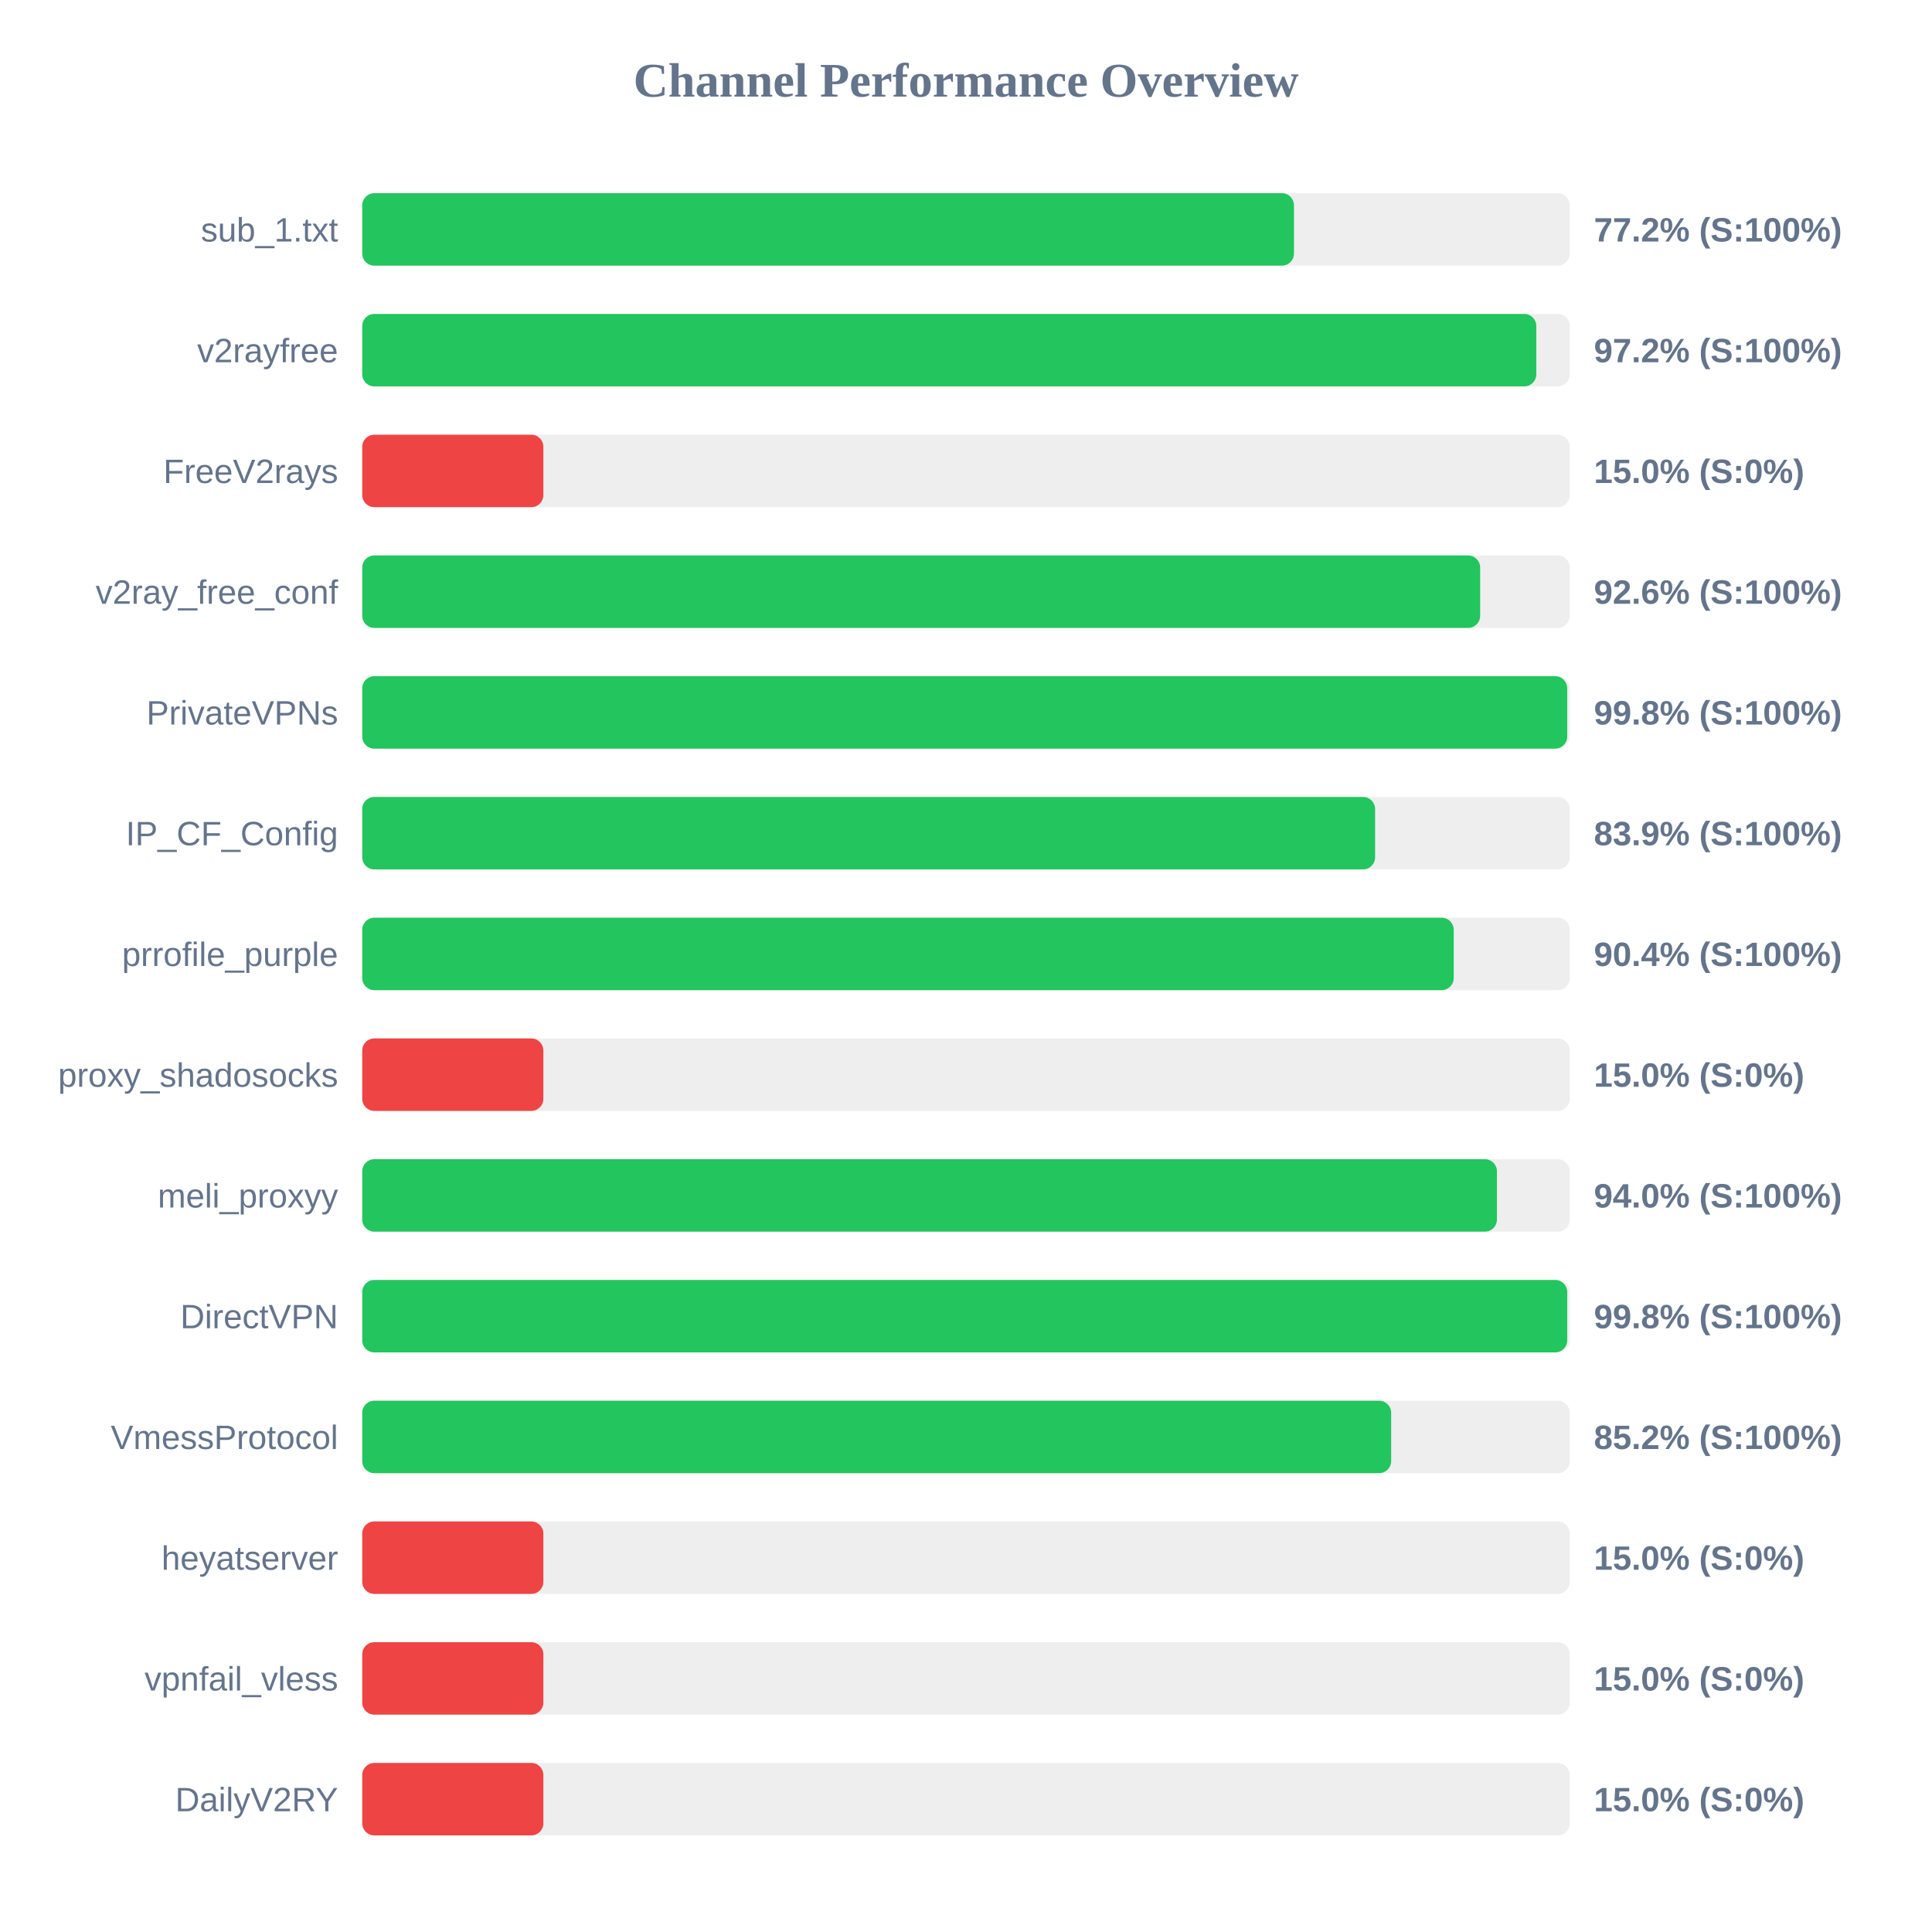
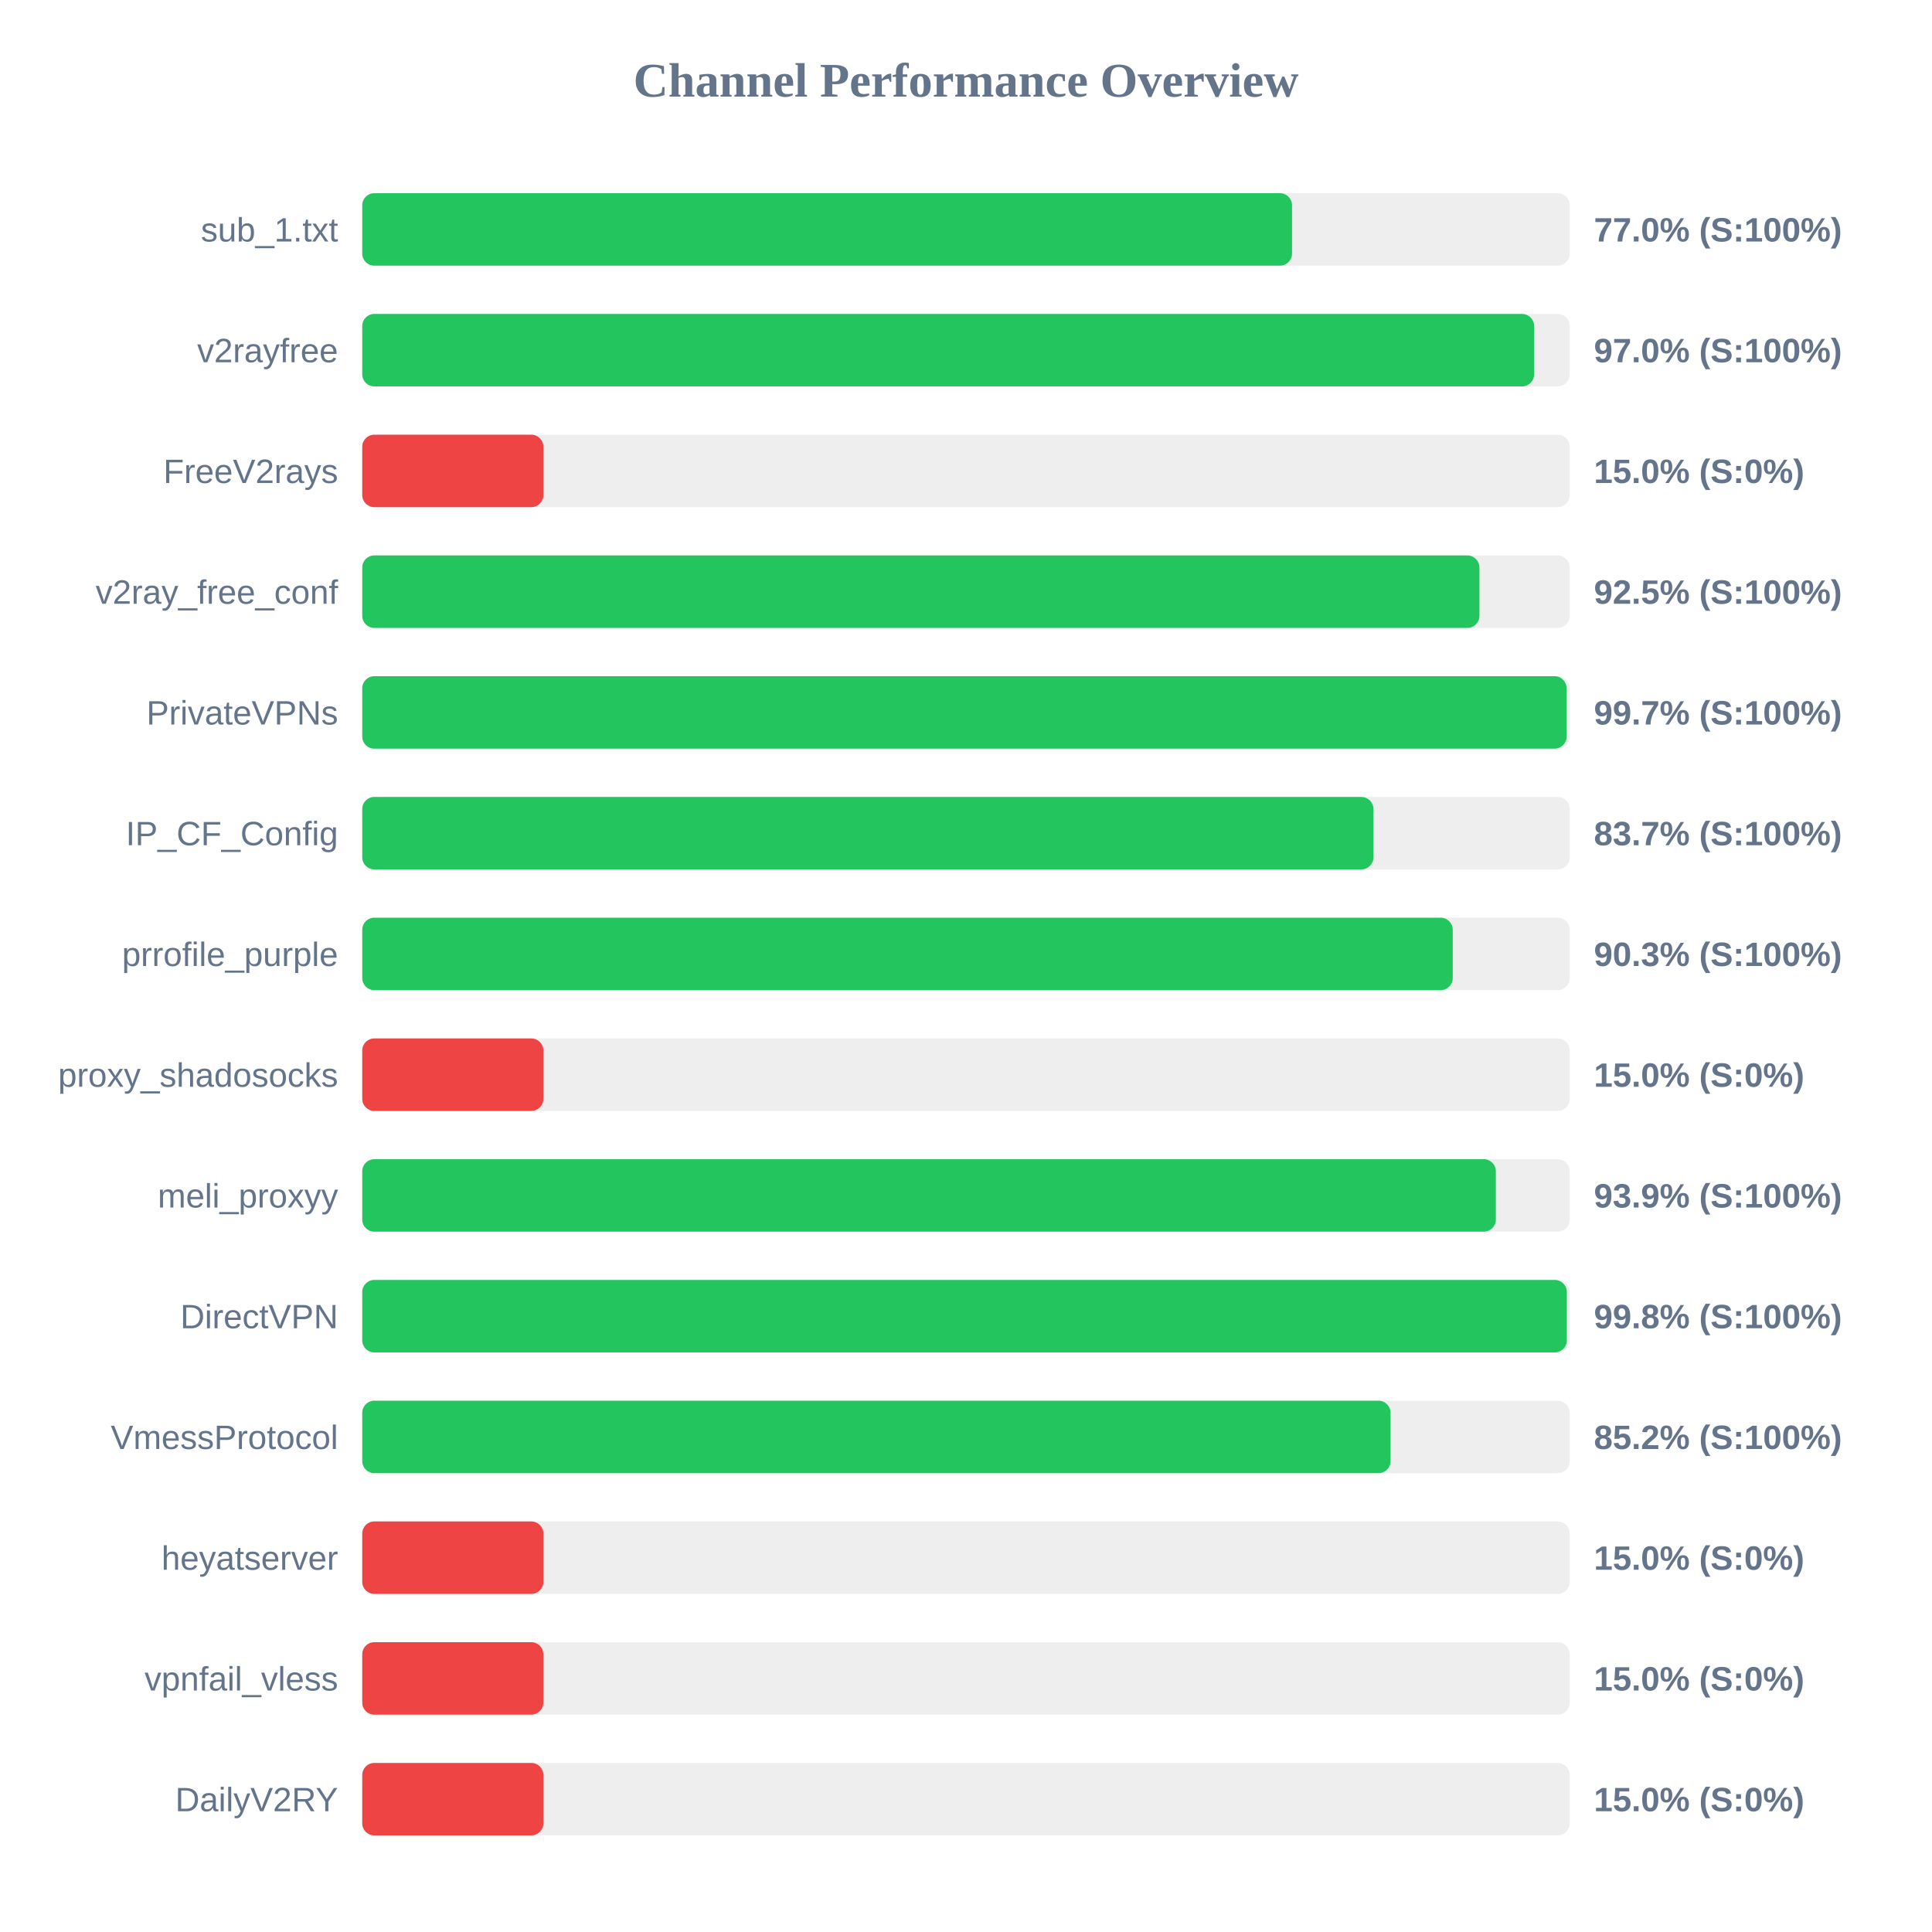
<svg xmlns="http://www.w3.org/2000/svg" width="800" height="800" version="1.1">
  <style>
        .row { font: 14px Arial; fill: #64748b; }
        .score { font: bold 14px Arial; fill: #64748b; }
    </style>
  <text x="400" y="40" text-anchor="middle" font-size="20px" font-weight="bold" fill="#64748b">Channel Performance Overview</text>
  <rect x="150" y="80" width="500" height="30" fill="#eee" rx="5" />
-   <rect x="150" y="80" width="385.8" height="30" fill="#22c55e" rx="5" />
+   <rect x="150" y="80" width="385.0" height="30" fill="#22c55e" rx="5" />
  <text x="140" y="100" text-anchor="end" class="row">sub_1.txt</text>
-   <text x="660" y="100" text-anchor="start" class="score">77.2% (S:100%)</text>
+   <text x="660" y="100" text-anchor="start" class="score">77.0% (S:100%)</text>
  <rect x="150" y="130" width="500" height="30" fill="#eee" rx="5" />
-   <rect x="150" y="130" width="486.15" height="30" fill="#22c55e" rx="5" />
+   <rect x="150" y="130" width="485.25" height="30" fill="#22c55e" rx="5" />
  <text x="140" y="150" text-anchor="end" class="row">v2rayfree</text>
-   <text x="660" y="150" text-anchor="start" class="score">97.2% (S:100%)</text>
+   <text x="660" y="150" text-anchor="start" class="score">97.0% (S:100%)</text>
  <rect x="150" y="180" width="500" height="30" fill="#eee" rx="5" />
  <rect x="150" y="180" width="75.0" height="30" fill="#ef4444" rx="5" />
  <text x="140" y="200" text-anchor="end" class="row">FreeV2rays</text>
  <text x="660" y="200" text-anchor="start" class="score">15.0% (S:0%)</text>
  <rect x="150" y="230" width="500" height="30" fill="#eee" rx="5" />
-   <rect x="150" y="230" width="462.9" height="30" fill="#22c55e" rx="5" />
+   <rect x="150" y="230" width="462.6" height="30" fill="#22c55e" rx="5" />
  <text x="140" y="250" text-anchor="end" class="row">v2ray_free_conf</text>
-   <text x="660" y="250" text-anchor="start" class="score">92.6% (S:100%)</text>
+   <text x="660" y="250" text-anchor="start" class="score">92.5% (S:100%)</text>
  <rect x="150" y="280" width="500" height="30" fill="#eee" rx="5" />
-   <rect x="150" y="280" width="498.95" height="30" fill="#22c55e" rx="5" />
+   <rect x="150" y="280" width="498.7" height="30" fill="#22c55e" rx="5" />
  <text x="140" y="300" text-anchor="end" class="row">PrivateVPNs</text>
-   <text x="660" y="300" text-anchor="start" class="score">99.8% (S:100%)</text>
+   <text x="660" y="300" text-anchor="start" class="score">99.7% (S:100%)</text>
  <rect x="150" y="330" width="500" height="30" fill="#eee" rx="5" />
-   <rect x="150" y="330" width="419.4" height="30" fill="#22c55e" rx="5" />
+   <rect x="150" y="330" width="418.7" height="30" fill="#22c55e" rx="5" />
  <text x="140" y="350" text-anchor="end" class="row">IP_CF_Config</text>
-   <text x="660" y="350" text-anchor="start" class="score">83.9% (S:100%)</text>
+   <text x="660" y="350" text-anchor="start" class="score">83.7% (S:100%)</text>
  <rect x="150" y="380" width="500" height="30" fill="#eee" rx="5" />
-   <rect x="150" y="380" width="451.95" height="30" fill="#22c55e" rx="5" />
+   <rect x="150" y="380" width="451.55" height="30" fill="#22c55e" rx="5" />
  <text x="140" y="400" text-anchor="end" class="row">prrofile_purple</text>
-   <text x="660" y="400" text-anchor="start" class="score">90.4% (S:100%)</text>
+   <text x="660" y="400" text-anchor="start" class="score">90.3% (S:100%)</text>
  <rect x="150" y="430" width="500" height="30" fill="#eee" rx="5" />
  <rect x="150" y="430" width="75.0" height="30" fill="#ef4444" rx="5" />
  <text x="140" y="450" text-anchor="end" class="row">proxy_shadosocks</text>
  <text x="660" y="450" text-anchor="start" class="score">15.0% (S:0%)</text>
  <rect x="150" y="480" width="500" height="30" fill="#eee" rx="5" />
-   <rect x="150" y="480" width="469.85" height="30" fill="#22c55e" rx="5" />
+   <rect x="150" y="480" width="469.4" height="30" fill="#22c55e" rx="5" />
  <text x="140" y="500" text-anchor="end" class="row">meli_proxyy</text>
-   <text x="660" y="500" text-anchor="start" class="score">94.0% (S:100%)</text>
+   <text x="660" y="500" text-anchor="start" class="score">93.9% (S:100%)</text>
  <rect x="150" y="530" width="500" height="30" fill="#eee" rx="5" />
-   <rect x="150" y="530" width="498.95" height="30" fill="#22c55e" rx="5" />
+   <rect x="150" y="530" width="498.8" height="30" fill="#22c55e" rx="5" />
  <text x="140" y="550" text-anchor="end" class="row">DirectVPN</text>
  <text x="660" y="550" text-anchor="start" class="score">99.8% (S:100%)</text>
  <rect x="150" y="580" width="500" height="30" fill="#eee" rx="5" />
-   <rect x="150" y="580" width="426.05" height="30" fill="#22c55e" rx="5" />
+   <rect x="150" y="580" width="425.8" height="30" fill="#22c55e" rx="5" />
  <text x="140" y="600" text-anchor="end" class="row">VmessProtocol</text>
  <text x="660" y="600" text-anchor="start" class="score">85.2% (S:100%)</text>
  <rect x="150" y="630" width="500" height="30" fill="#eee" rx="5" />
  <rect x="150" y="630" width="75.0" height="30" fill="#ef4444" rx="5" />
  <text x="140" y="650" text-anchor="end" class="row">heyatserver</text>
  <text x="660" y="650" text-anchor="start" class="score">15.0% (S:0%)</text>
  <rect x="150" y="680" width="500" height="30" fill="#eee" rx="5" />
  <rect x="150" y="680" width="75.0" height="30" fill="#ef4444" rx="5" />
  <text x="140" y="700" text-anchor="end" class="row">vpnfail_vless</text>
  <text x="660" y="700" text-anchor="start" class="score">15.0% (S:0%)</text>
  <rect x="150" y="730" width="500" height="30" fill="#eee" rx="5" />
  <rect x="150" y="730" width="75.0" height="30" fill="#ef4444" rx="5" />
  <text x="140" y="750" text-anchor="end" class="row">DailyV2RY</text>
  <text x="660" y="750" text-anchor="start" class="score">15.0% (S:0%)</text>
</svg>
